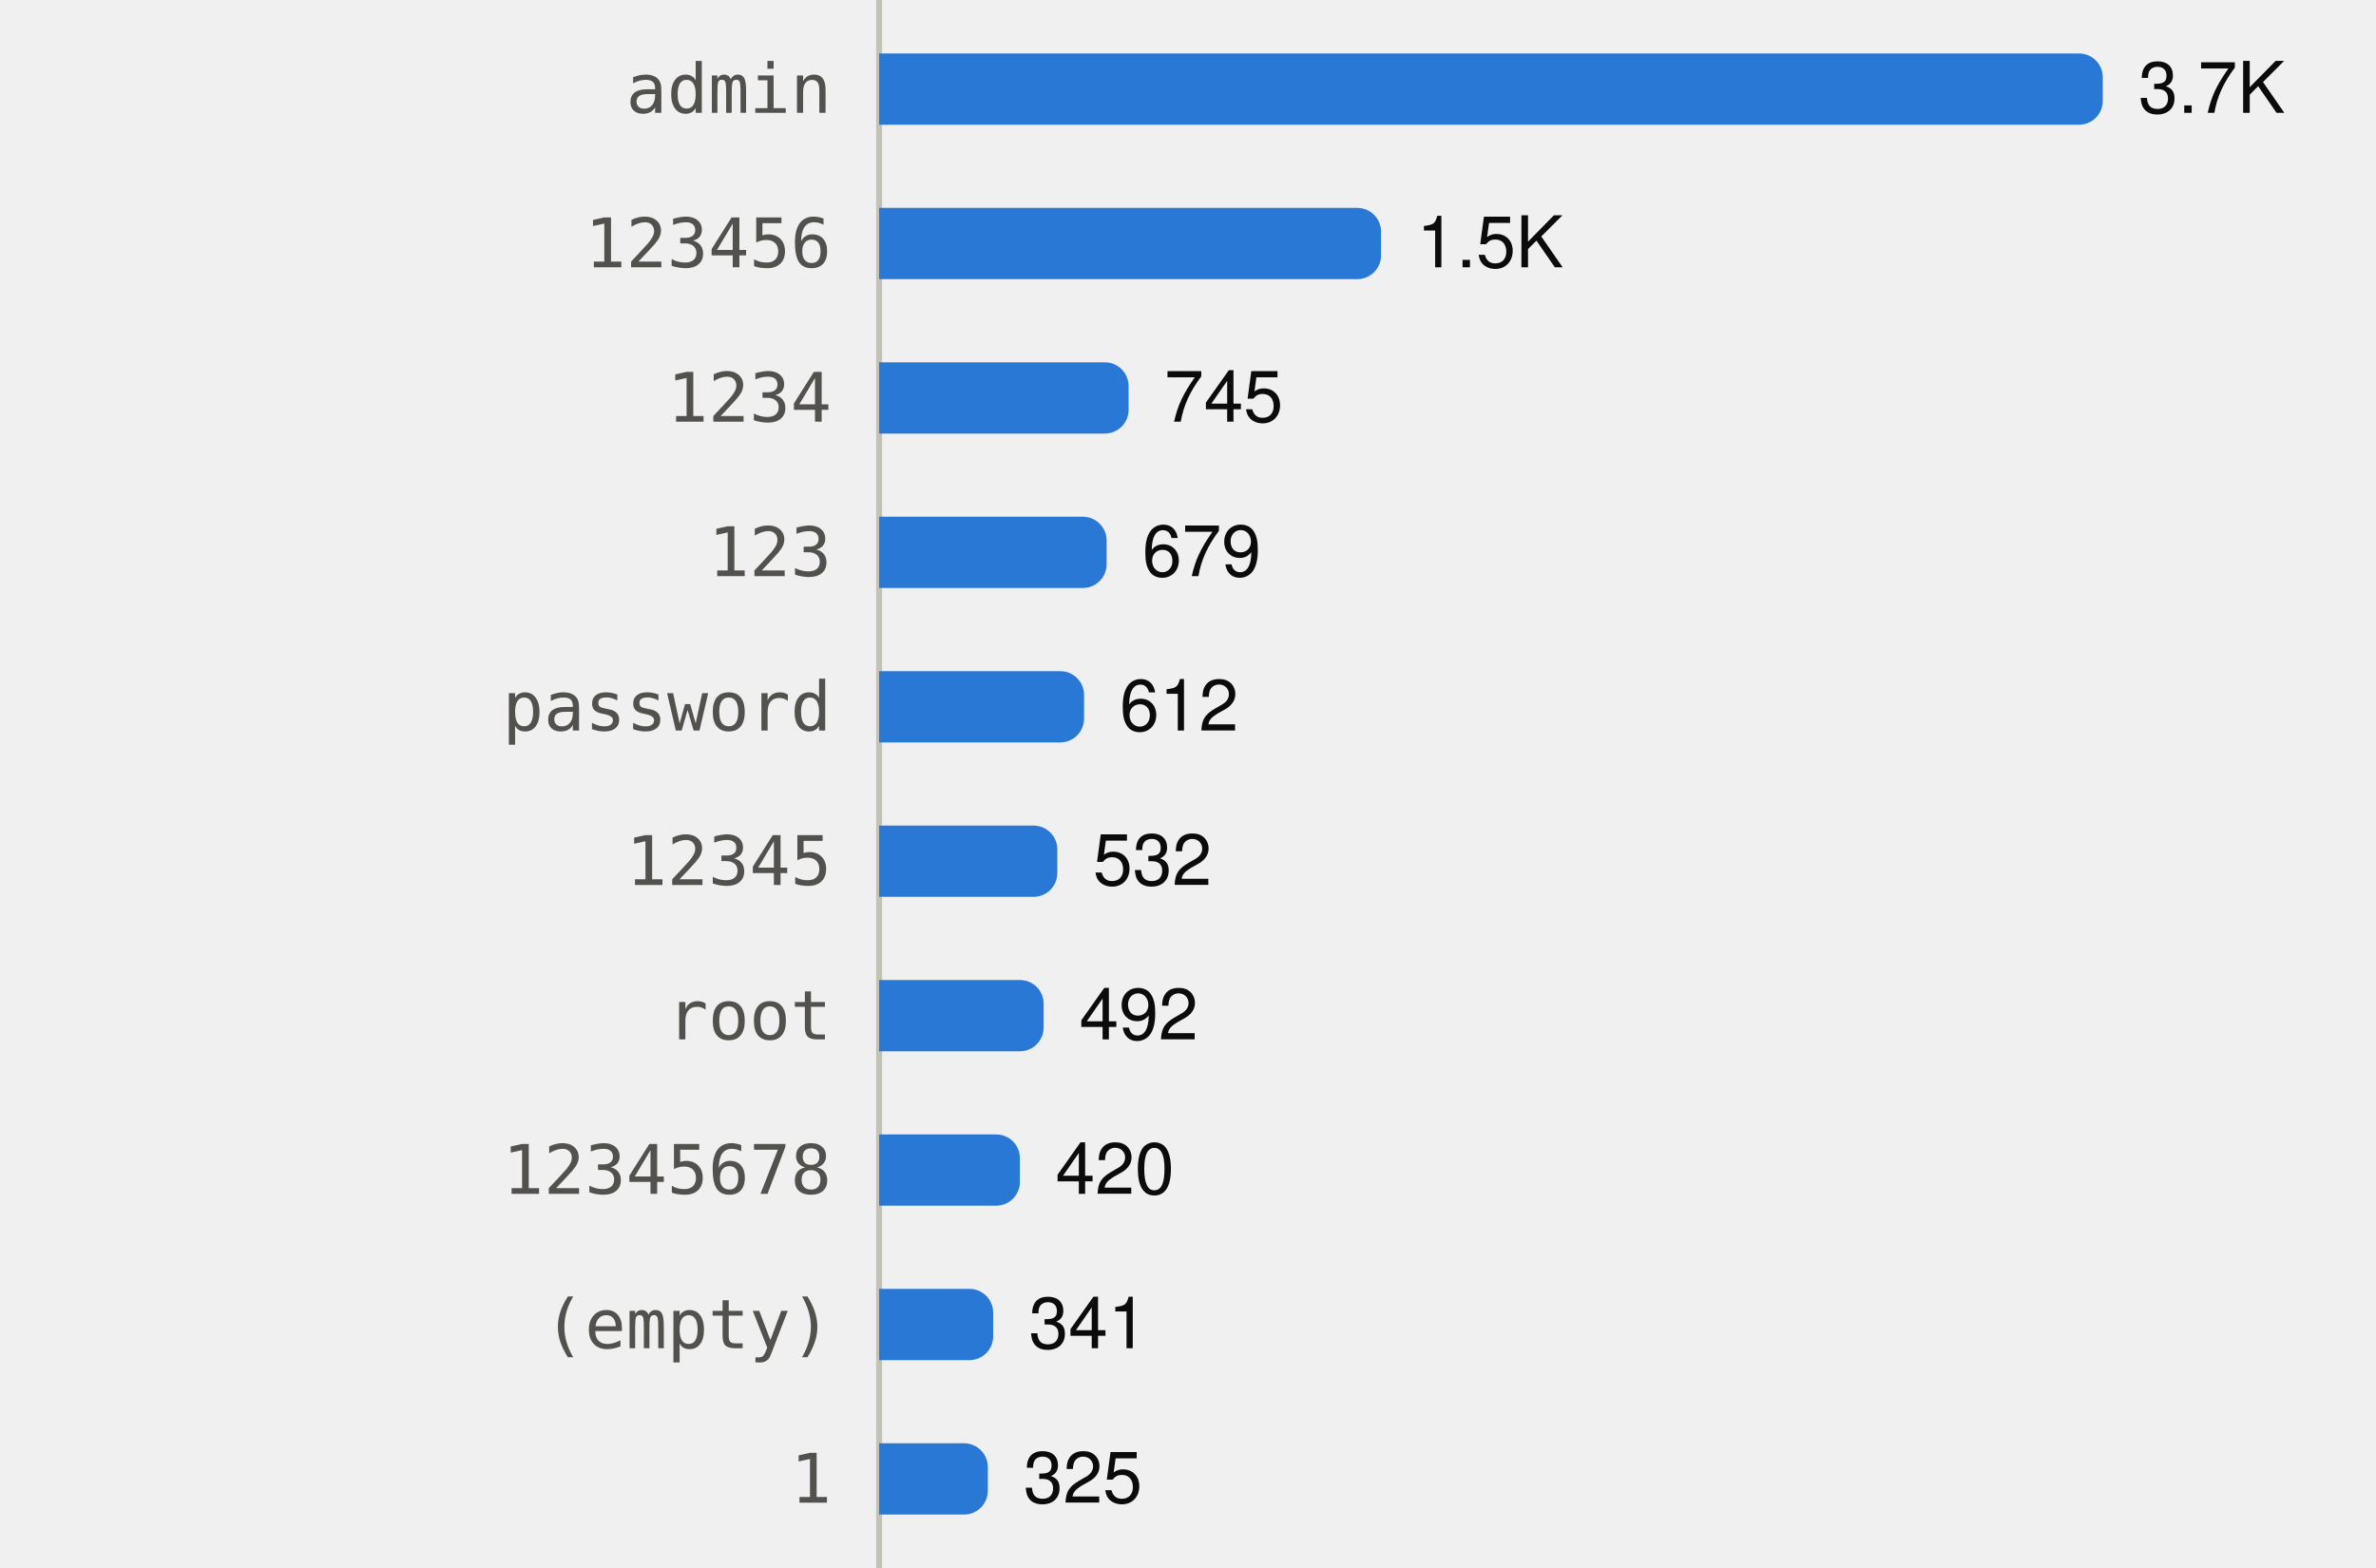
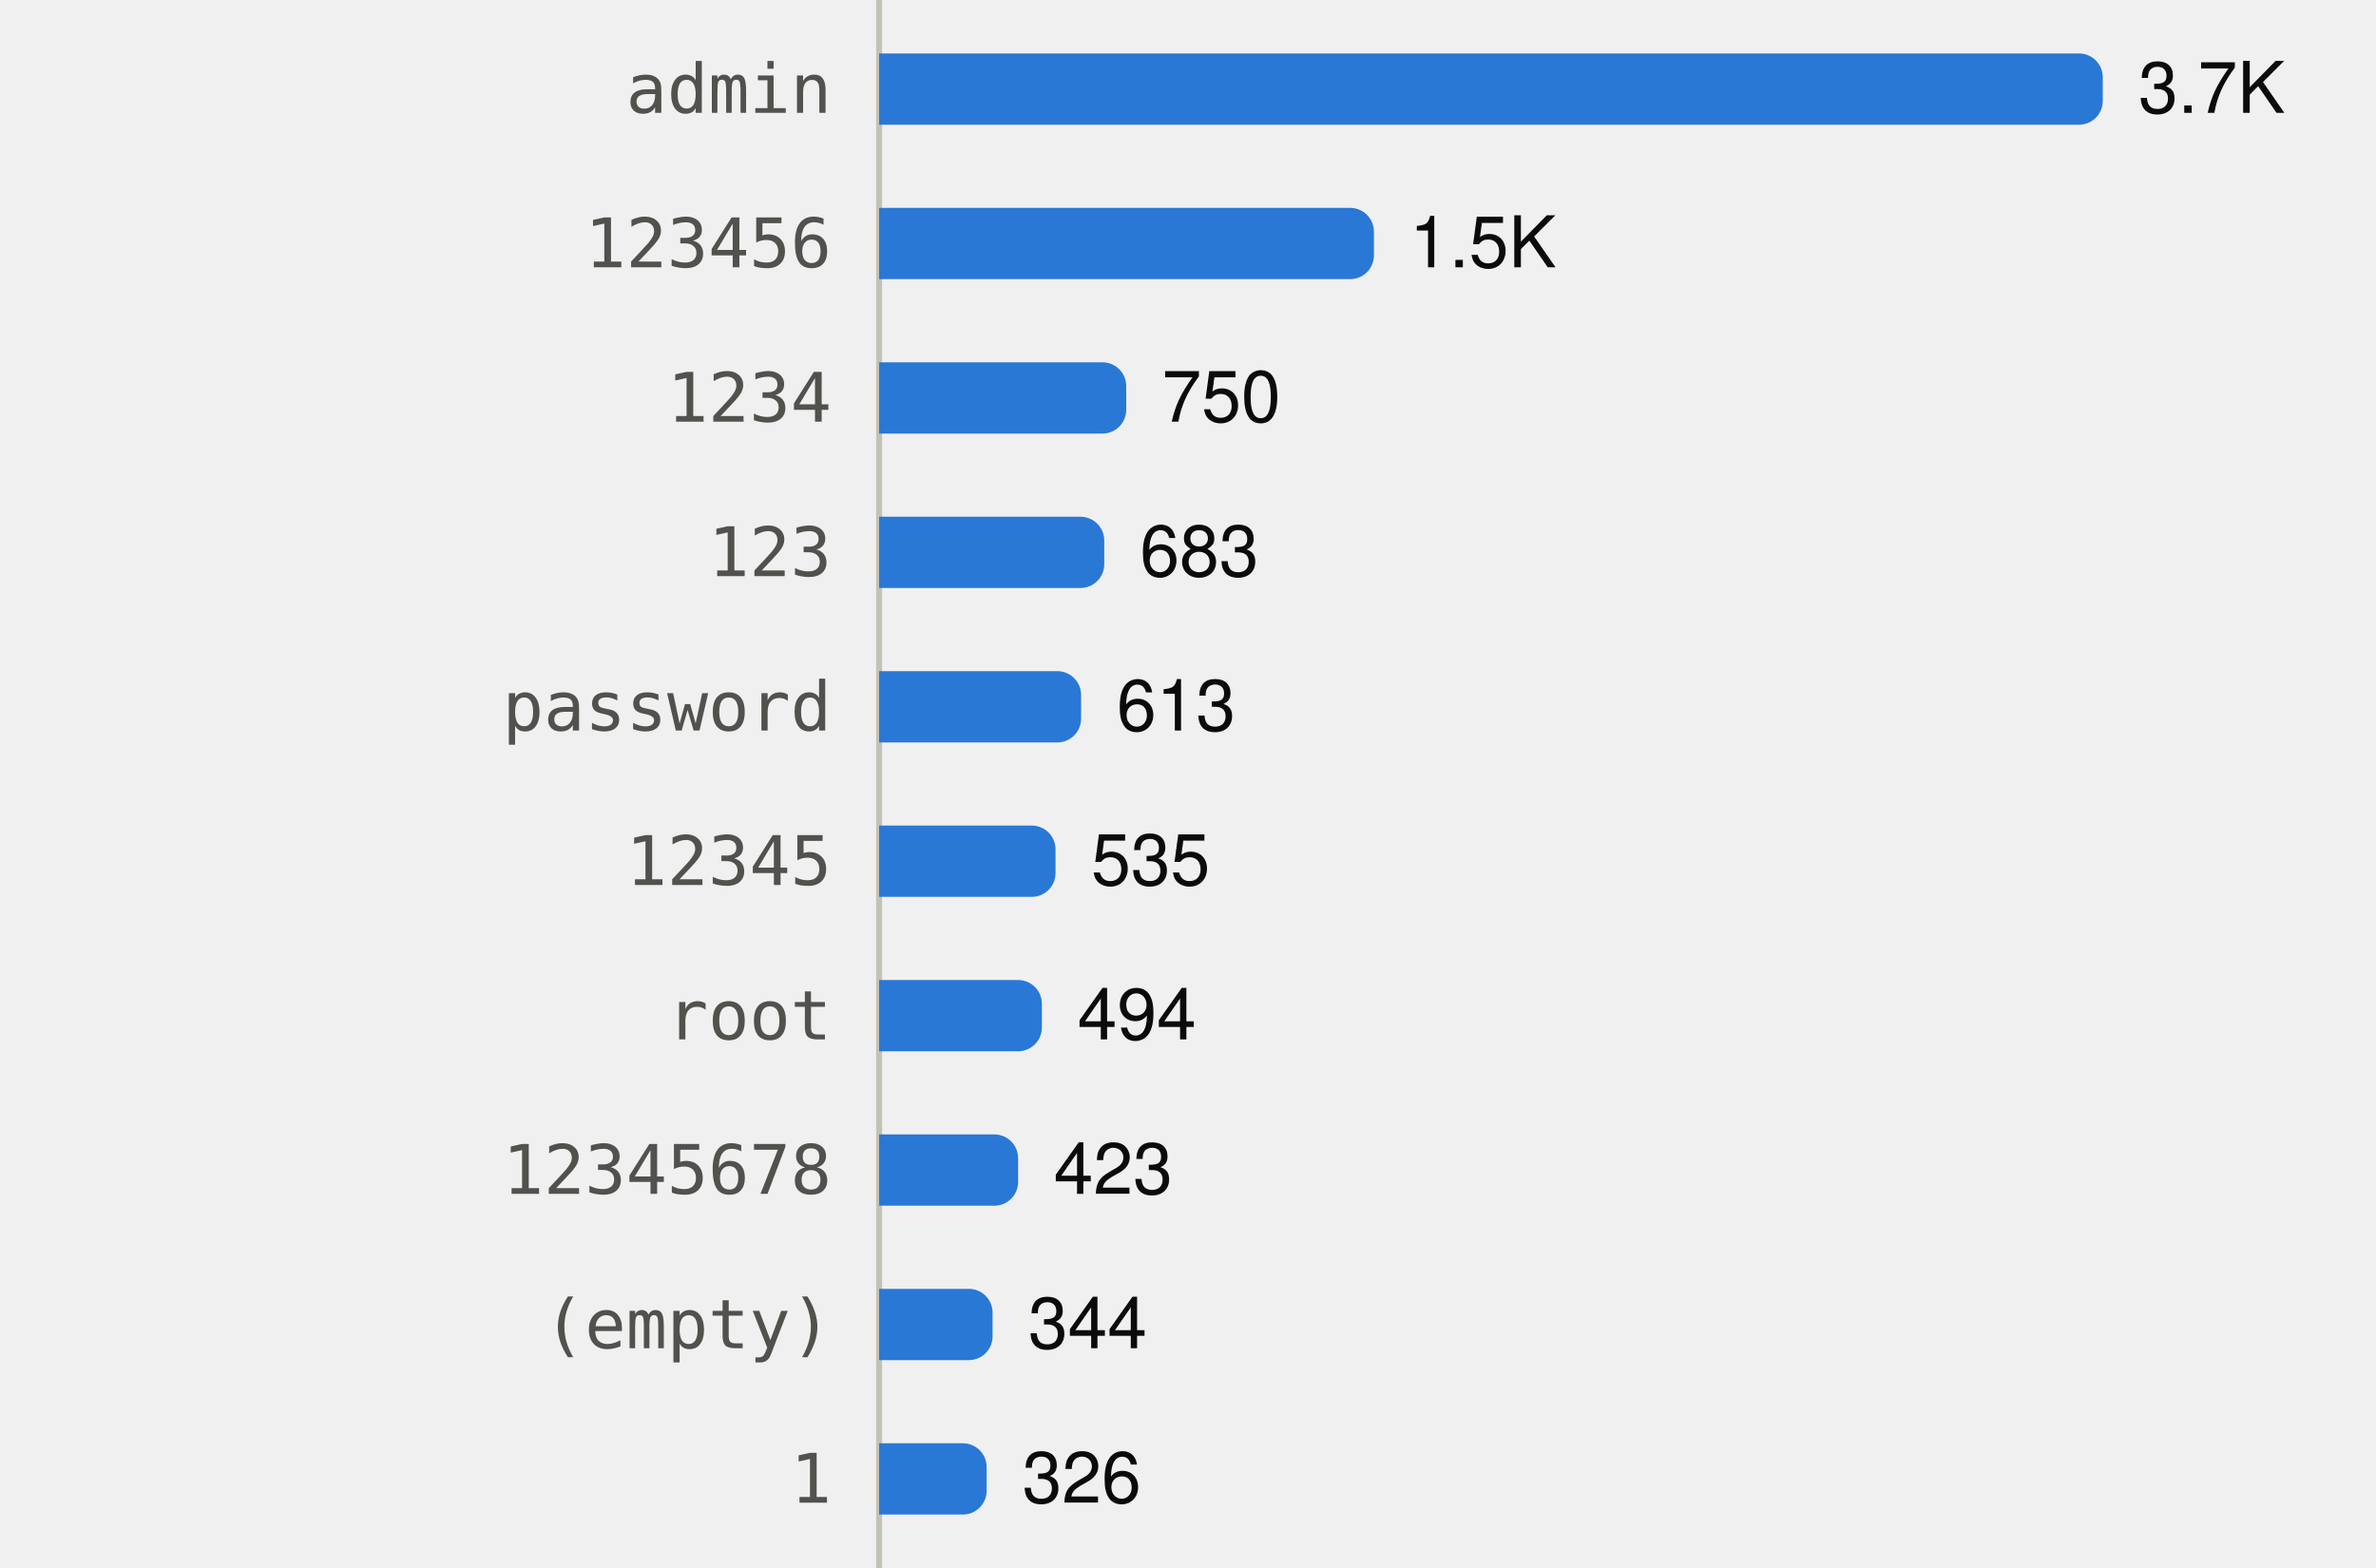
<svg xmlns="http://www.w3.org/2000/svg" viewBox="0 0 400 264" width="400" height="264" role="img">
  <style>
text{font-family:system-ui,-apple-system,"Segoe UI",Helvetica,Arial,sans-serif;font-size:12px}
.mono{font-family:ui-monospace,SFMono-Regular,Menlo,Consolas,monospace;font-size:11.5px}
.ink{fill:#0b0b0b}.ink2{fill:#52514e}.muted{fill:#898781}
.grid{stroke:#e1e0d9}.axis{stroke:#c3c2b7}
.mark{fill:#2a78d6}.line{stroke:#2a78d6;fill:none}.area{fill:#2a78d6;fill-opacity:.1}
.ring{stroke:#ffffff}
@media (prefers-color-scheme:dark){
.ink{fill:#f0efec}.ink2{fill:#c3c2b7}.grid{stroke:#2c2c2a}.axis{stroke:#383835}
.mark{fill:#3987e5}.line{stroke:#3987e5}.area{fill:#3987e5}.ring{stroke:#0d1117}}
</style>
  <line class="axis" x1="148" x2="148" y1="0" y2="264" />
  <text class="ink2 mono" x="140" y="19.0" text-anchor="end">admin</text>
  <path class="mark" d="M148.0,9.0H350.0A4,4 0 0 1 354.0,13.0V17.0A4,4 0 0 1 350.0,21.0H148.0Z" />
  <text class="ink" x="360.0" y="19.0">3.7K</text>
  <text class="ink2 mono" x="140" y="45.0" text-anchor="end">123456</text>
-   <path class="mark" d="M148.0,35.0H228.5A4,4 0 0 1 232.5,39.0V43.0A4,4 0 0 1 228.5,47.0H148.0Z" />
-   <text class="ink" x="238.5" y="45.0">1.5K</text>
+   <path class="mark" d="M148.0,35.0H227.3A4,4 0 0 1 231.3,39.0V43.0A4,4 0 0 1 227.3,47.0H148.0Z" />
+   <text class="ink" x="237.3" y="45.0">1.5K</text>
  <text class="ink2 mono" x="140" y="71.0" text-anchor="end">1234</text>
-   <path class="mark" d="M148.0,61.0H186.0A4,4 0 0 1 190.0,65.0V69.0A4,4 0 0 1 186.0,73.0H148.0Z" />
-   <text class="ink" x="196.0" y="71.0">745</text>
+   <path class="mark" d="M148.0,61.0H185.6A4,4 0 0 1 189.6,65.0V69.0A4,4 0 0 1 185.6,73.0H148.0Z" />
+   <text class="ink" x="195.6" y="71.0">750</text>
  <text class="ink2 mono" x="140" y="97.0" text-anchor="end">123</text>
-   <path class="mark" d="M148.0,87.0H182.3A4,4 0 0 1 186.3,91.0V95.0A4,4 0 0 1 182.3,99.0H148.0Z" />
-   <text class="ink" x="192.3" y="97.0">679</text>
+   <path class="mark" d="M148.0,87.0H181.9A4,4 0 0 1 185.9,91.0V95.0A4,4 0 0 1 181.9,99.0H148.0Z" />
+   <text class="ink" x="191.9" y="97.0">683</text>
  <text class="ink2 mono" x="140" y="123.0" text-anchor="end">password</text>
-   <path class="mark" d="M148.0,113.0H178.5A4,4 0 0 1 182.5,117.0V121.0A4,4 0 0 1 178.5,125.0H148.0Z" />
-   <text class="ink" x="188.5" y="123.0">612</text>
+   <path class="mark" d="M148.0,113.0H178.0A4,4 0 0 1 182.0,117.0V121.0A4,4 0 0 1 178.0,125.0H148.0Z" />
+   <text class="ink" x="188.0" y="123.0">613</text>
  <text class="ink2 mono" x="140" y="149.0" text-anchor="end">12345</text>
-   <path class="mark" d="M148.0,139.0H174.0A4,4 0 0 1 178.0,143.0V147.0A4,4 0 0 1 174.0,151.0H148.0Z" />
-   <text class="ink" x="184.0" y="149.0">532</text>
+   <path class="mark" d="M148.0,139.0H173.7A4,4 0 0 1 177.7,143.0V147.0A4,4 0 0 1 173.7,151.0H148.0Z" />
+   <text class="ink" x="183.7" y="149.0">535</text>
  <text class="ink2 mono" x="140" y="175.0" text-anchor="end">root</text>
-   <path class="mark" d="M148.0,165.0H171.7A4,4 0 0 1 175.7,169.0V173.0A4,4 0 0 1 171.7,177.0H148.0Z" />
-   <text class="ink" x="181.7" y="175.0">492</text>
+   <path class="mark" d="M148.0,165.0H171.4A4,4 0 0 1 175.4,169.0V173.0A4,4 0 0 1 171.4,177.0H148.0Z" />
+   <text class="ink" x="181.4" y="175.0">494</text>
  <text class="ink2 mono" x="140" y="201.0" text-anchor="end">12345678</text>
-   <path class="mark" d="M148.0,191.0H167.7A4,4 0 0 1 171.7,195.0V199.0A4,4 0 0 1 167.7,203.0H148.0Z" />
-   <text class="ink" x="177.7" y="201.0">420</text>
+   <path class="mark" d="M148.0,191.0H167.4A4,4 0 0 1 171.4,195.0V199.0A4,4 0 0 1 167.4,203.0H148.0Z" />
+   <text class="ink" x="177.4" y="201.0">423</text>
  <text class="ink2 mono" x="140" y="227.0" text-anchor="end">(empty)</text>
-   <path class="mark" d="M148.0,217.0H163.2A4,4 0 0 1 167.2,221.0V225.0A4,4 0 0 1 163.2,229.0H148.0Z" />
-   <text class="ink" x="173.2" y="227.0">341</text>
+   <path class="mark" d="M148.0,217.0H163.1A4,4 0 0 1 167.1,221.0V225.0A4,4 0 0 1 163.1,229.0H148.0Z" />
+   <text class="ink" x="173.1" y="227.0">344</text>
  <text class="ink2 mono" x="140" y="253.0" text-anchor="end">1</text>
-   <path class="mark" d="M148.0,243.0H162.3A4,4 0 0 1 166.3,247.0V251.0A4,4 0 0 1 162.3,255.0H148.0Z" />
-   <text class="ink" x="172.3" y="253.0">325</text>
+   <path class="mark" d="M148.0,243.0H162.1A4,4 0 0 1 166.1,247.0V251.0A4,4 0 0 1 162.1,255.0H148.0Z" />
+   <text class="ink" x="172.1" y="253.0">326</text>
</svg>
